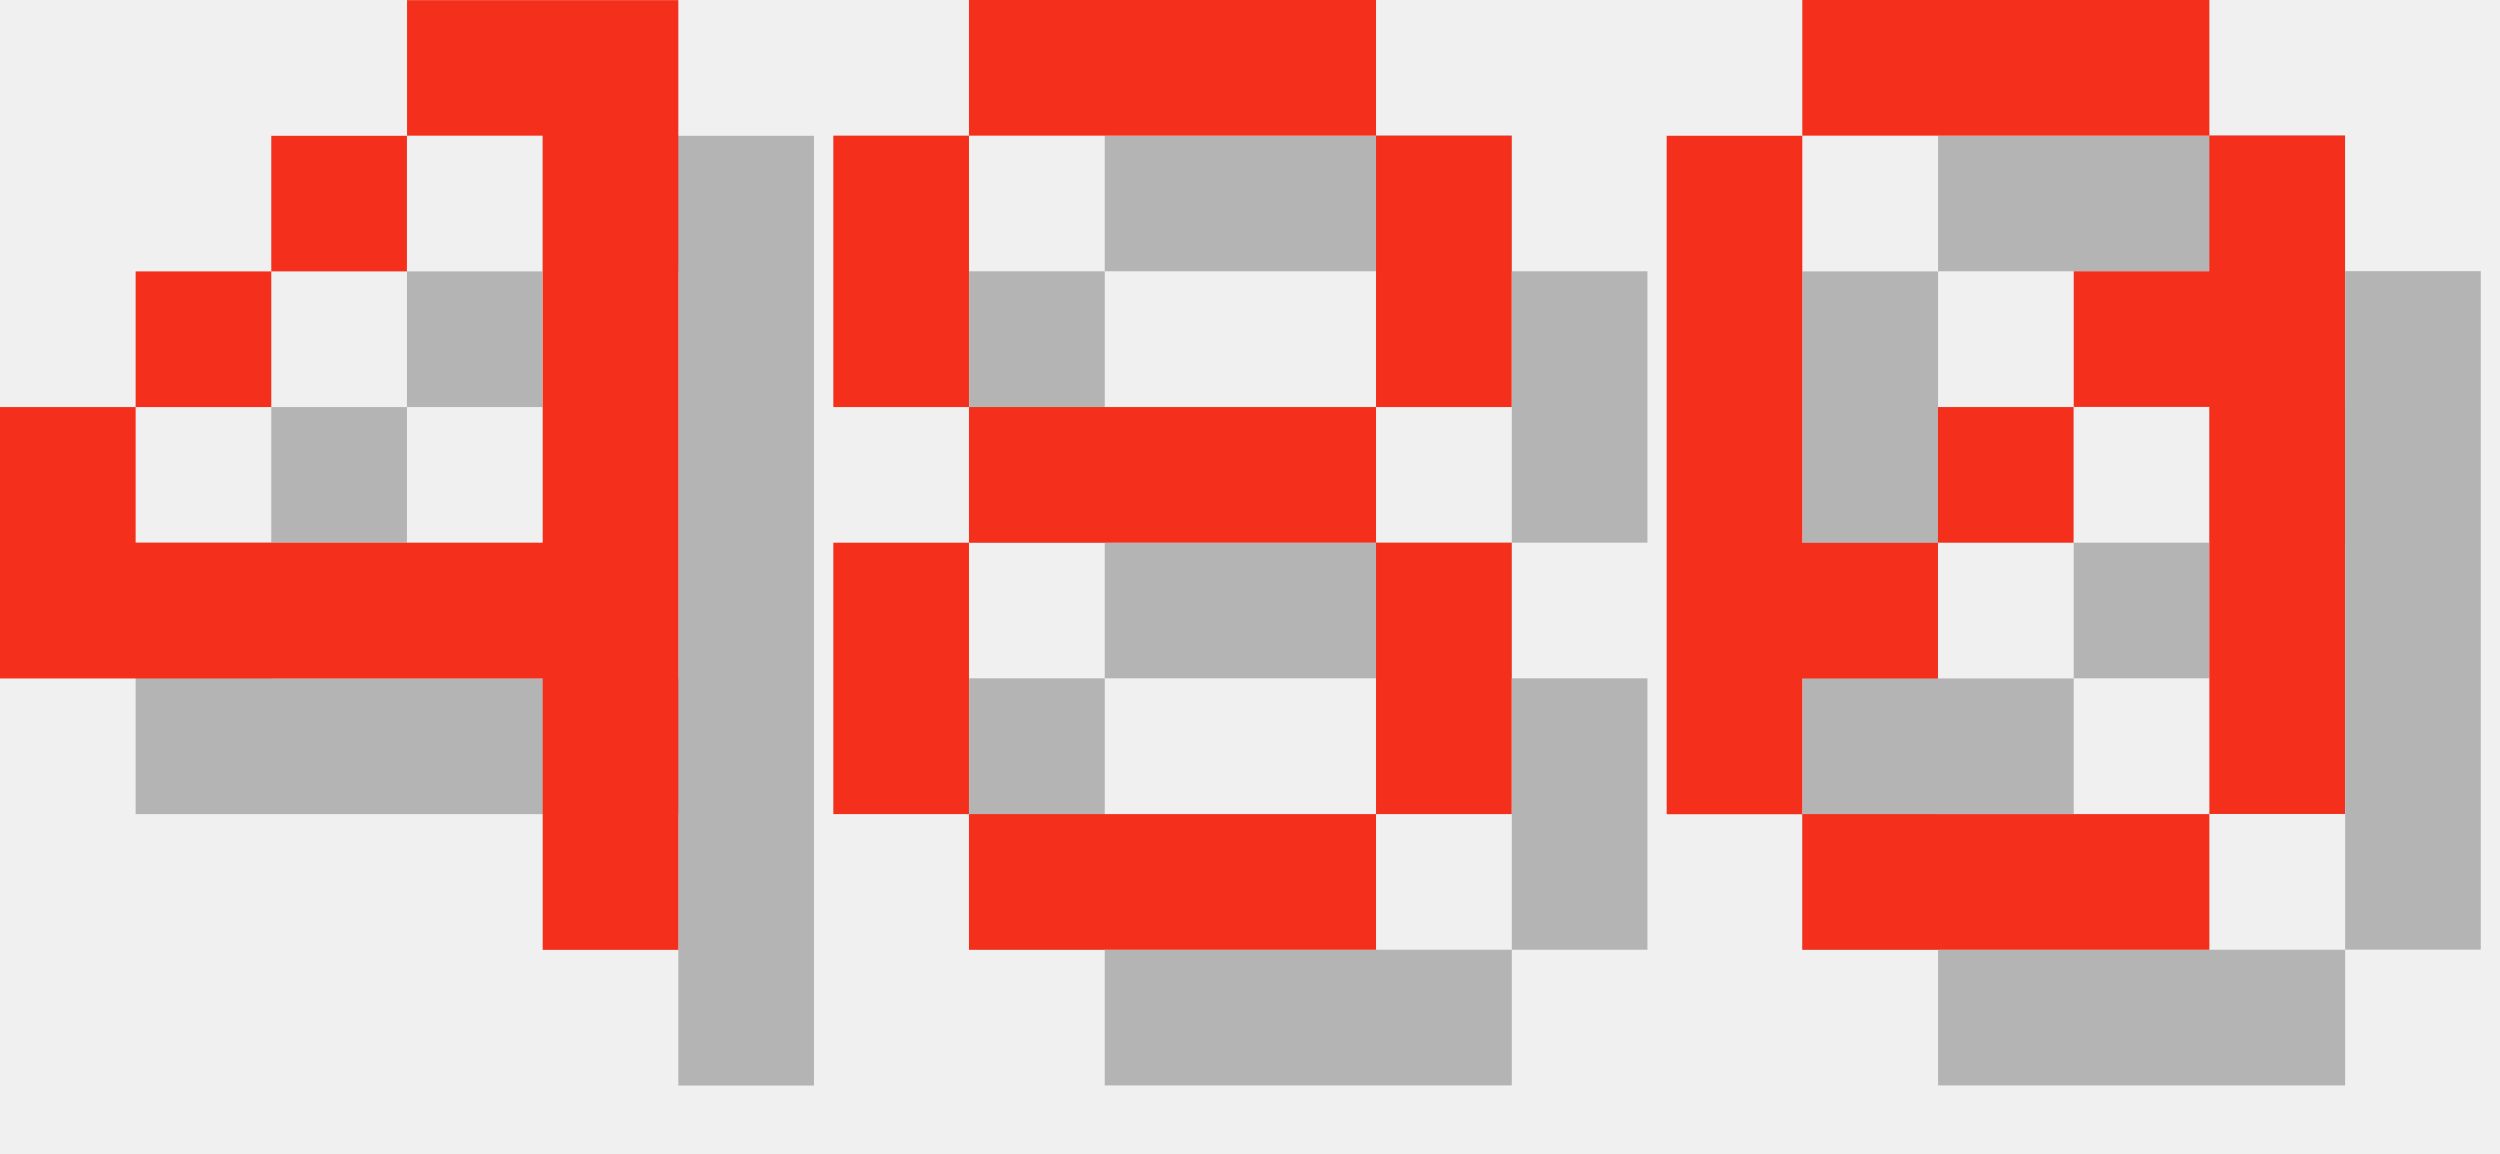
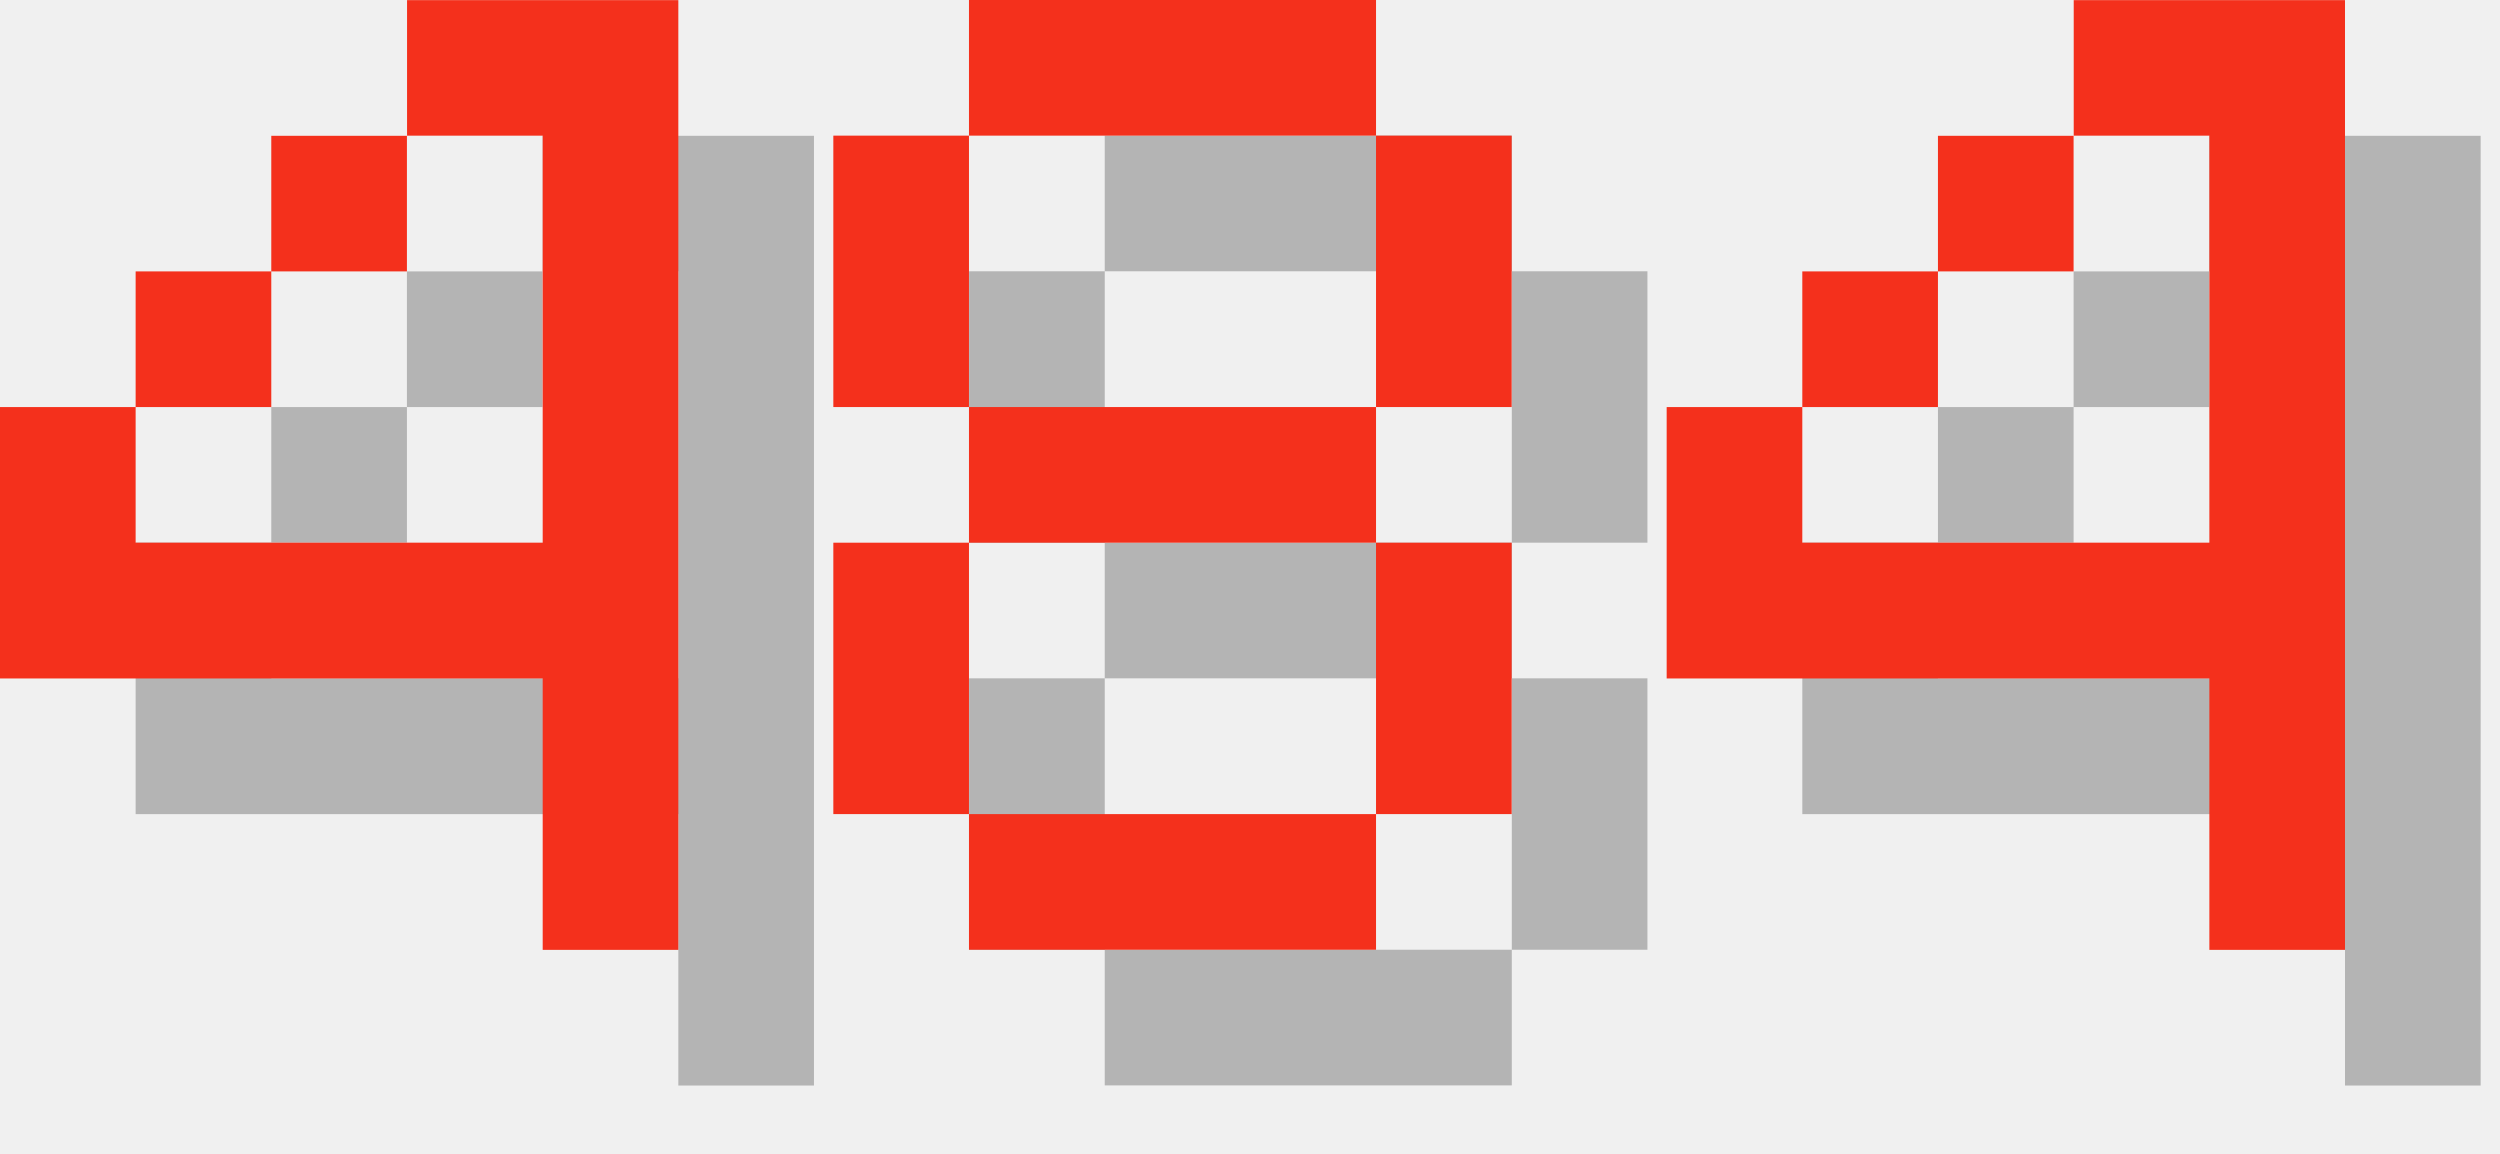
<svg xmlns="http://www.w3.org/2000/svg" version="1.1" width="78.0" height="36">
  <style>
        .text-foreground {
            fill: #F4301C;
        }
        .text-shadow {
            fill: #000000;
            fill-opacity: 0.25;
        }
    </style>
  <g class="digit" id="digit_4" transform="translate(0.0, 0), scale(4)">
    <path id="digit_4_shadow" class="text-shadow" d="m4.233 1.058v1.058h1.058v3.175h-3.175v-1.058h-1.058v2.117h4.233v2.117h1.058v-7.408h-2.117zm-2.117 3.175h1.058v-1.058h-1.058v1.058zm1.058-1.058h1.058v-1.058h-1.058v1.058z" fill-opacity=".5" style="paint-order:stroke fill markers" />
    <path id="digit_4_fg" class="text-foreground" d="m3.175 0v1.058h1.058v3.175h-3.175v-1.058h-1.058v2.117h4.233v2.117h1.058v-7.408h-2.117zm-2.117 3.175h1.058v-1.058h-1.058v1.058zm1.058-1.058h1.058v-1.058h-1.058v1.058z" fill="#fff" style="paint-order:stroke fill markers" />
  </g>
  <g class="digit" id="digit_8" transform="translate(26.0, 0), scale(4)">
    <path id="digit_8_shadow" class="text-shadow" d="m2.117 1.058v1.058h3.175v-1.058h-3.175zm3.175 1.058v2.117h1.058v-2.117h-1.058zm0 2.117h-3.175v1.058h3.175v-1.058zm0 1.058v2.117h1.058v-2.117h-1.058zm0 2.117h-3.175v1.058h3.175v-1.058zm-3.175 0v-2.117h-1.058v2.117h1.058zm0-3.175v-2.117h-1.058v2.117h1.058z" fill-opacity=".5" style="paint-order:stroke fill markers" />
    <path id="digit_8_fg" class="text-foreground" d="m1.058 0v1.058h3.175v-1.058h-3.175zm3.175 1.058v2.117h1.058v-2.117h-1.058zm0 2.117h-3.175v1.058h3.175v-1.058zm0 1.058v2.117h1.058v-2.117h-1.058zm0 2.117h-3.175v1.058h3.175v-1.058zm-3.175 0v-2.117h-1.058v2.117h1.058zm0-3.175v-2.117h-1.058v2.117h1.058z" fill="#fff" style="paint-order:stroke fill markers" />
  </g>
-   <g class="digit" id="digit_0" transform="translate(52.0, 0), scale(4)">
-     <path id="digit_0_shadow" class="text-shadow" d="m2.117 1.058v1.058h3.175v-1.058h-3.175zm3.175 1.058v1.058h-1.058v1.058h1.058v3.175h1.058v-5.292h-1.058zm0 5.292h-3.175v1.058h3.175v-1.058zm-3.175 0v-1.058h1.058v-1.058h-1.058v-3.175h-1.058v5.292h1.058zm1.058-2.117h1.058v-1.058h-1.058v1.058z" fill-opacity=".5" style="paint-order:stroke fill markers" />
-     <path id="digit_0_fg" class="text-foreground" d="m1.058 0v1.058h3.175v-1.058h-3.175zm3.175 1.058v1.058h-1.058v1.058h1.058v3.175h1.058v-5.292h-1.058zm0 5.292h-3.175v1.058h3.175v-1.058zm-3.175 0v-1.058h1.058v-1.058h-1.058v-3.175h-1.058v5.292h1.058zm1.058-2.117h1.058v-1.058h-1.058v1.058z" fill="#fff" style="paint-order:stroke fill markers" />
+   <g class="digit" id="digit_4" transform="translate(52.0, 0), scale(4)">
+     <path id="digit_4_shadow" class="text-shadow" d="m4.233 1.058v1.058h1.058v3.175h-3.175v-1.058h-1.058v2.117h4.233v2.117h1.058v-7.408h-2.117zm-2.117 3.175h1.058v-1.058h-1.058v1.058zm1.058-1.058h1.058v-1.058h-1.058v1.058z" fill-opacity=".5" style="paint-order:stroke fill markers" />
+     <path id="digit_4_fg" class="text-foreground" d="m3.175 0v1.058h1.058v3.175h-3.175v-1.058h-1.058v2.117h4.233v2.117h1.058v-7.408h-2.117zm-2.117 3.175h1.058v-1.058h-1.058v1.058zm1.058-1.058h1.058v-1.058h-1.058v1.058z" fill="#fff" style="paint-order:stroke fill markers" />
  </g>
</svg>
